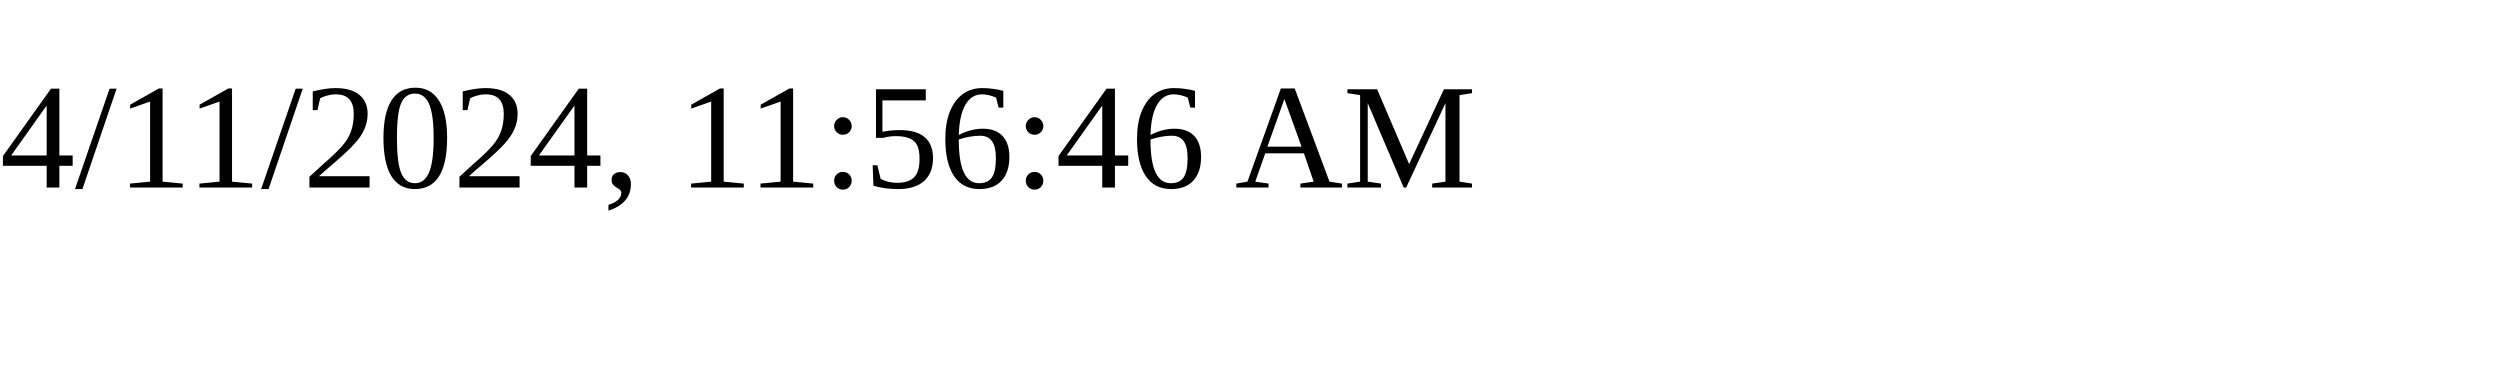
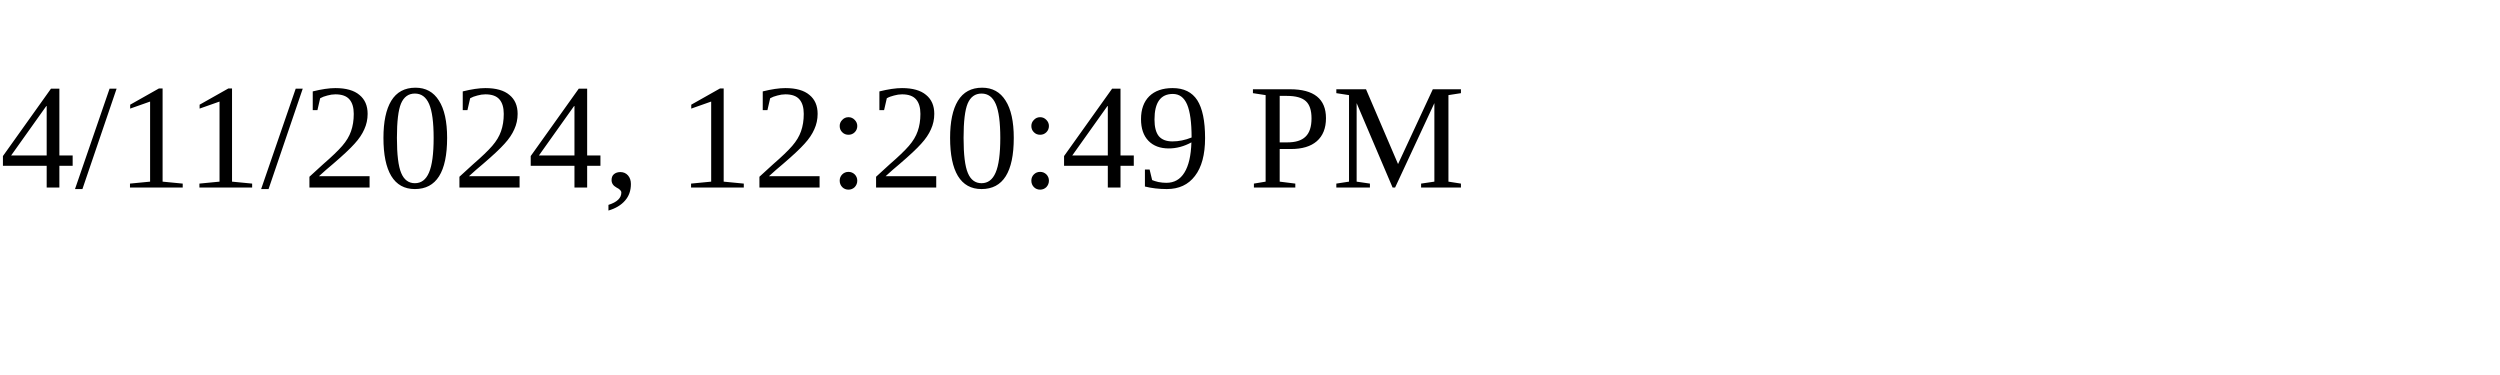
<svg xmlns="http://www.w3.org/2000/svg" height="30" width="200">
-   <text x="0" y="15">4/11/2024, 11:56:46 AM</text>
+   <text x="0" y="15">4/11/2024, 12:20:49 PM</text>
</svg>
